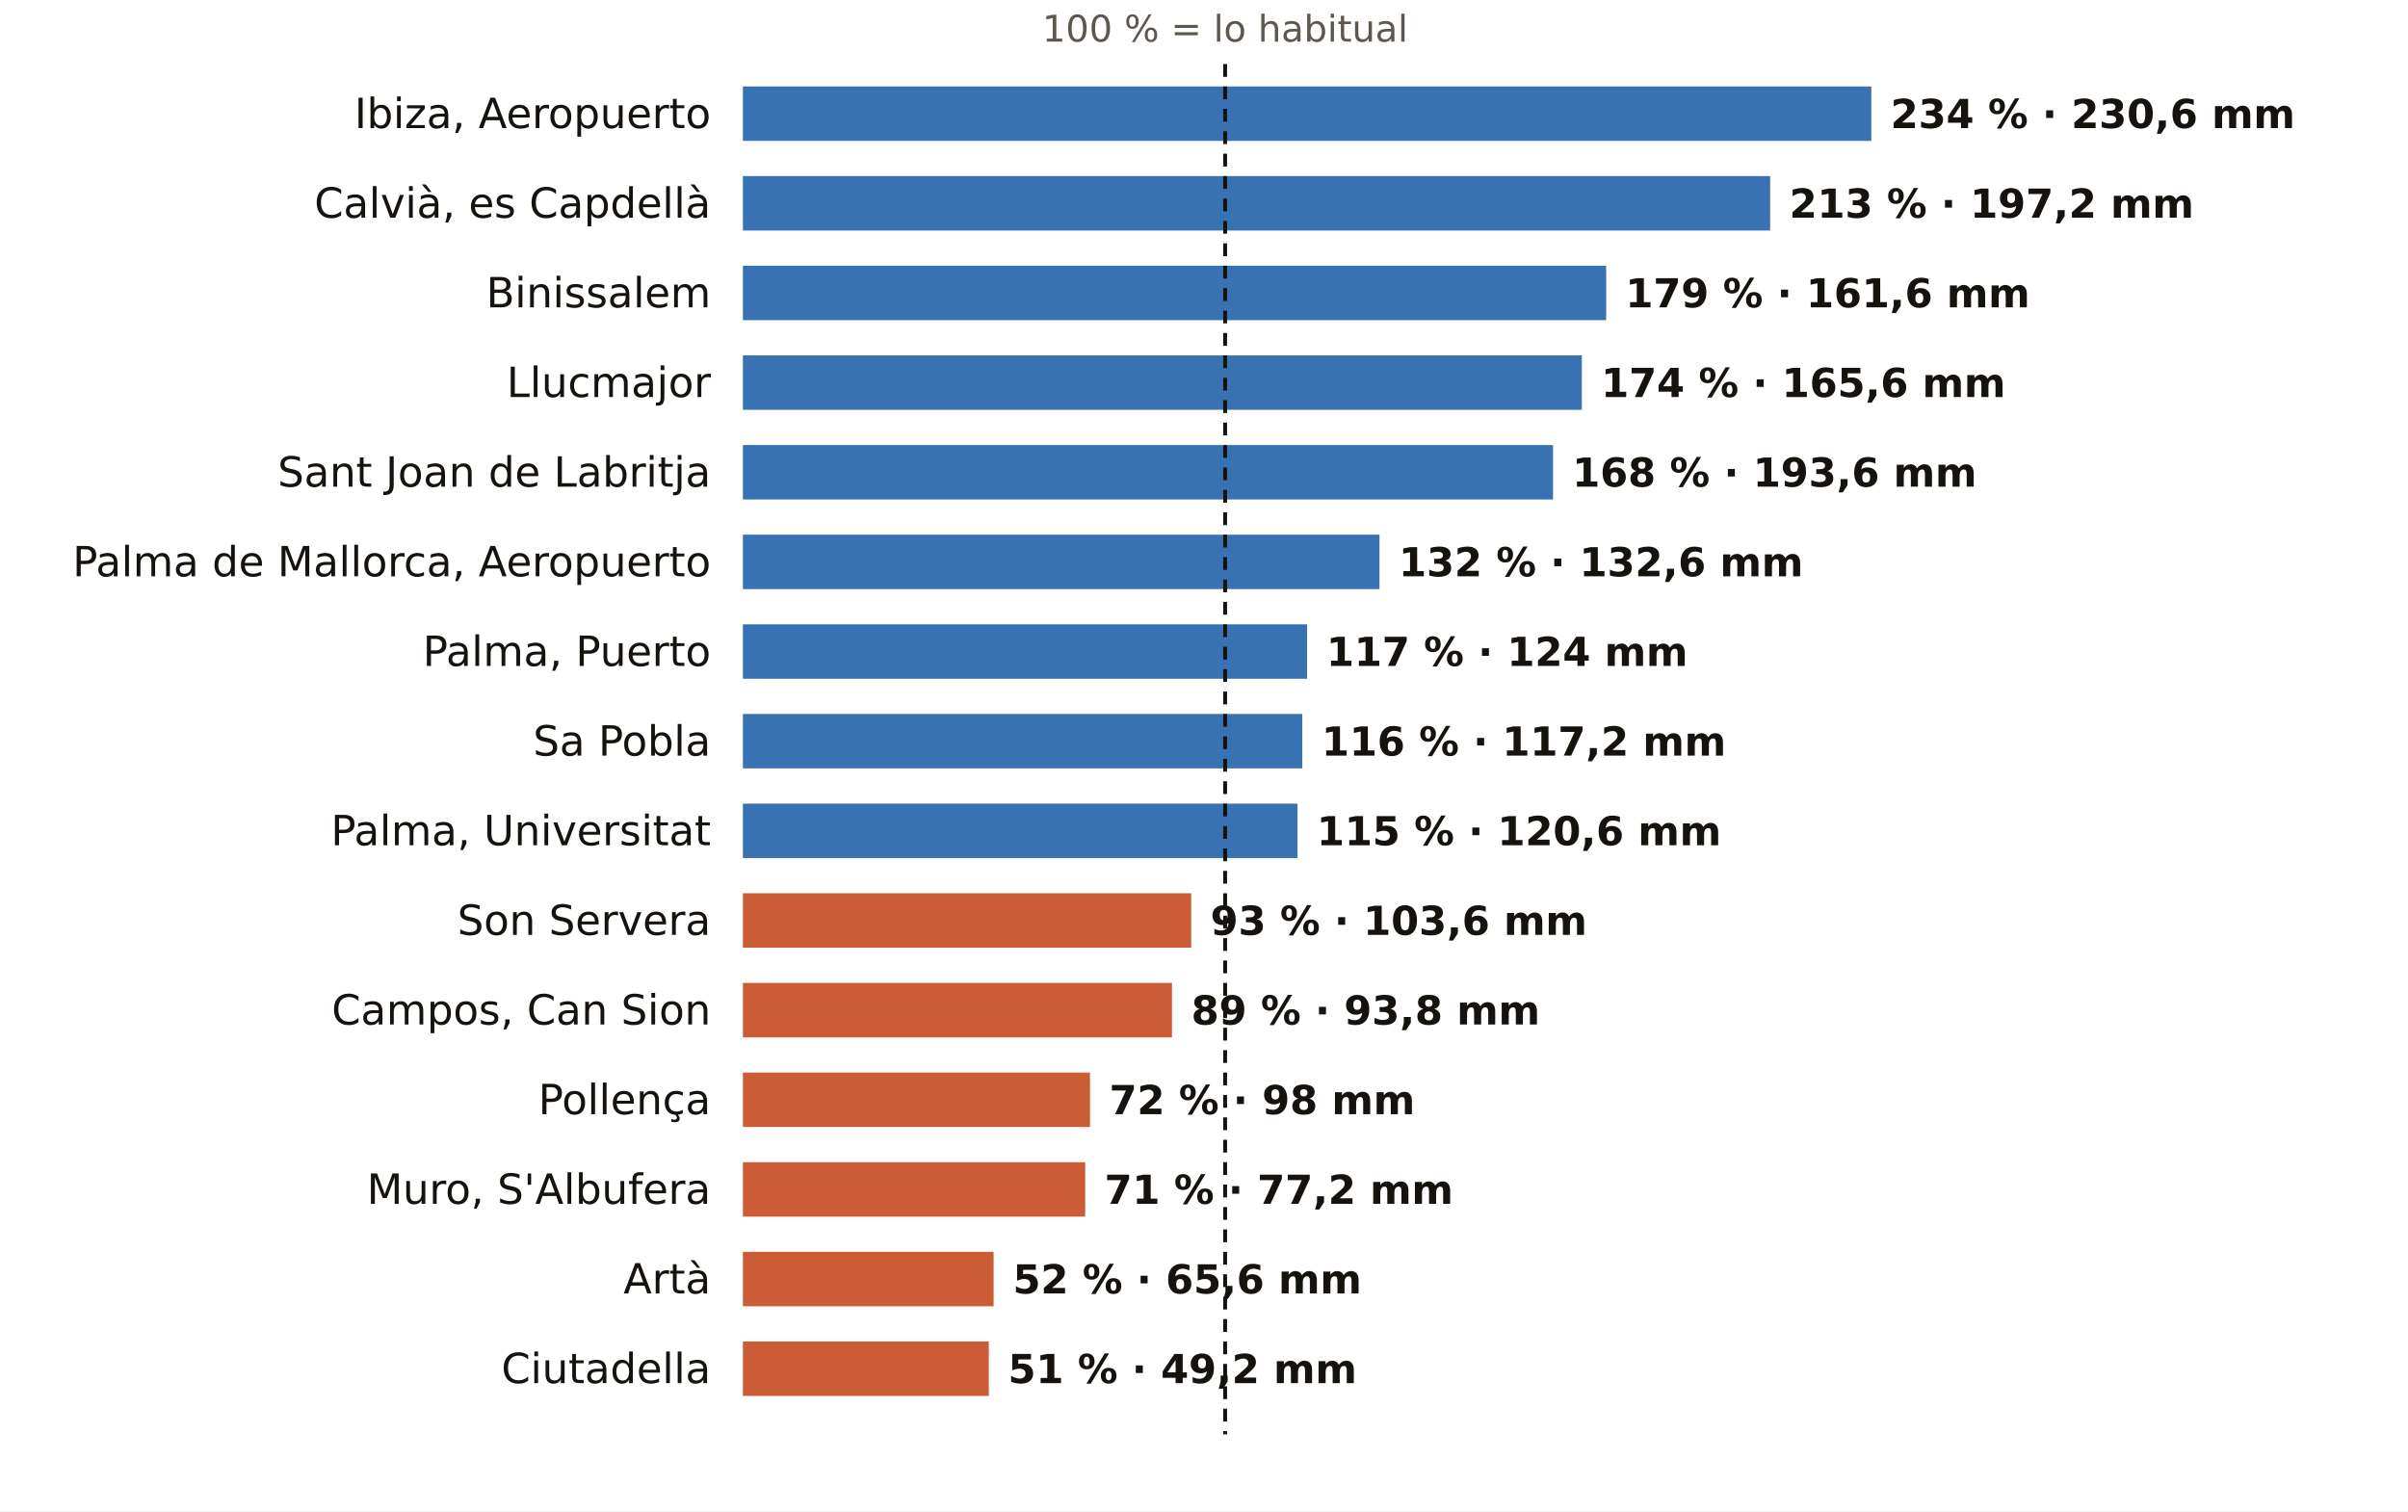
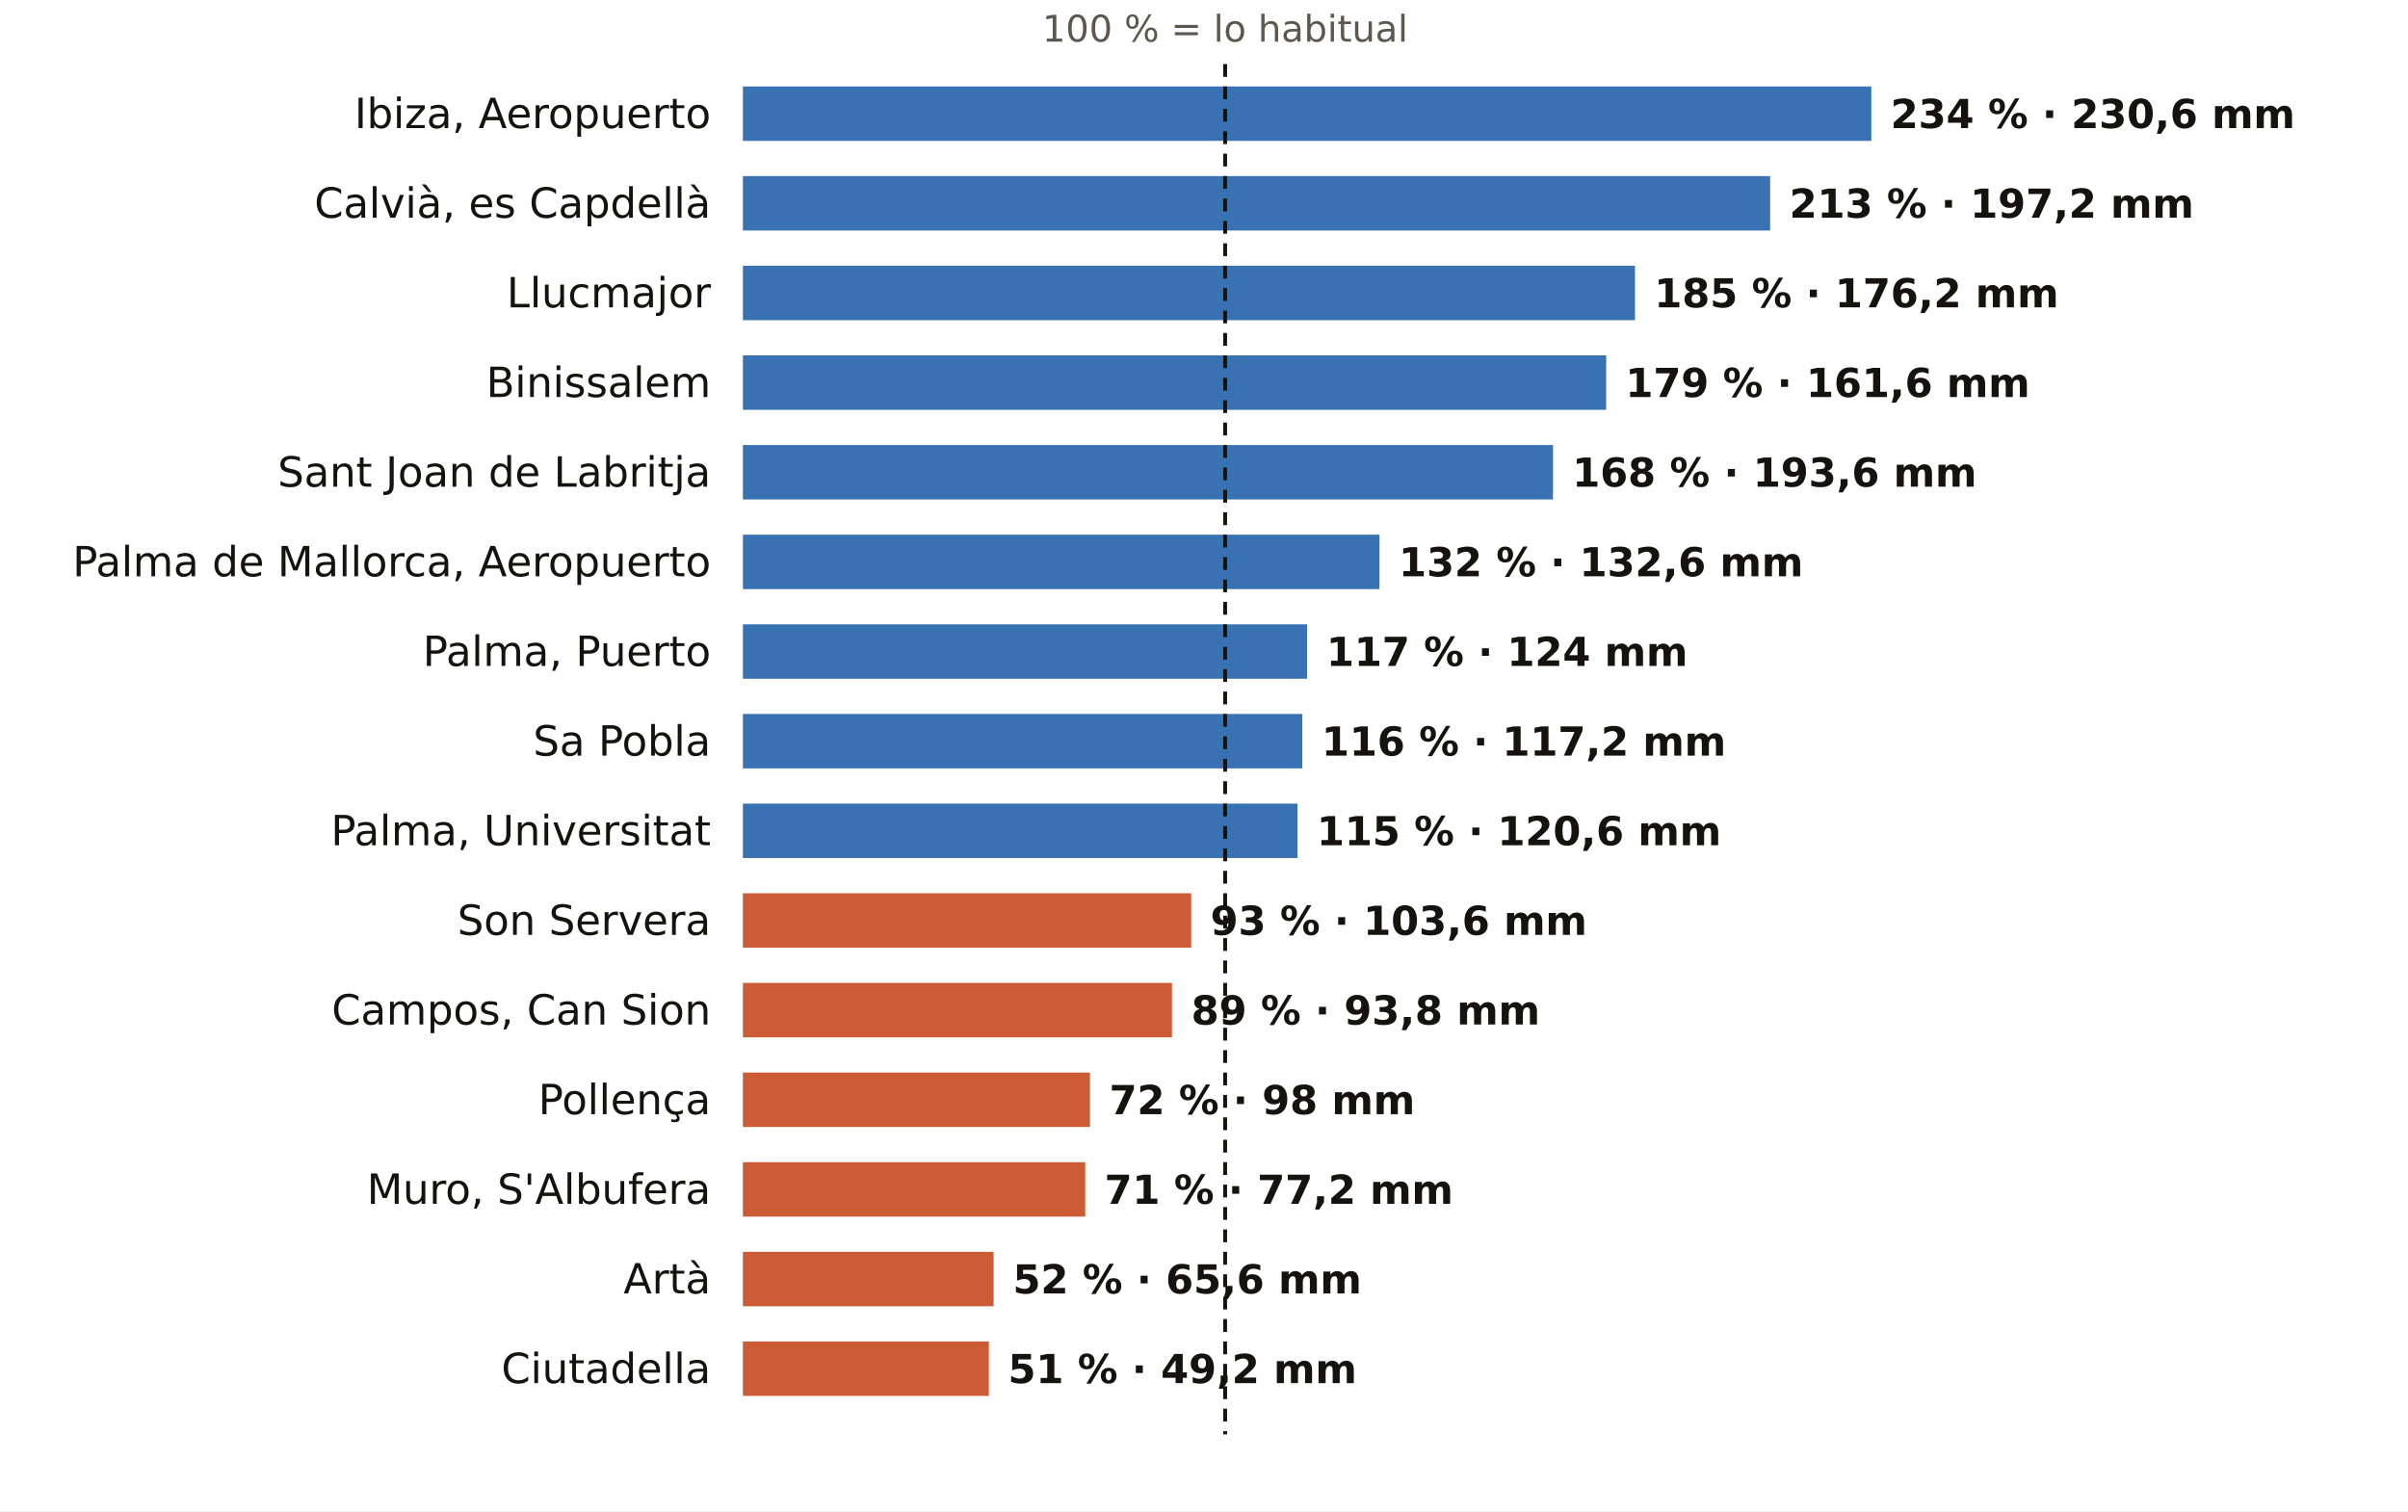
<svg xmlns="http://www.w3.org/2000/svg" viewBox="0 0 752 472" width="752" height="472" role="img" aria-label="El otoño en los pluviómetros de AEMET de Illes Balears: % de lo habitual">
  <rect width="752" height="472" fill="#FFFFFF" />
  <text x="382.6" y="13.0" font-size="11.5" fill="#5E574E" text-anchor="middle" font-weight="400" font-family="Public Sans, DejaVu Sans, Arial, sans-serif">100 % = lo habitual</text>
  <text x="222.0" y="40.0" font-size="13" fill="#16130F" text-anchor="end" font-weight="500" font-family="Public Sans, DejaVu Sans, Arial, sans-serif">Ibiza, Aeropuerto</text>
  <rect x="232" y="27" width="352.4" height="17" fill="#1F5FA8" opacity="0.88" />
  <text x="590.4" y="40.0" font-size="12.5" fill="#16130F" text-anchor="start" font-weight="600" font-family="Public Sans, DejaVu Sans, Arial, sans-serif">234 % · 230,6 mm</text>
  <text x="222.0" y="68.0" font-size="13" fill="#16130F" text-anchor="end" font-weight="500" font-family="Public Sans, DejaVu Sans, Arial, sans-serif">Calvià, es Capdellà</text>
  <rect x="232" y="55" width="320.8" height="17" fill="#1F5FA8" opacity="0.88" />
  <text x="558.8" y="68.0" font-size="12.5" fill="#16130F" text-anchor="start" font-weight="600" font-family="Public Sans, DejaVu Sans, Arial, sans-serif">213 % · 197,2 mm</text>
-   <text x="222.0" y="96.0" font-size="13" fill="#16130F" text-anchor="end" font-weight="500" font-family="Public Sans, DejaVu Sans, Arial, sans-serif">Binissalem</text>
-   <rect x="232" y="83" width="269.6" height="17" fill="#1F5FA8" opacity="0.88" />
-   <text x="507.6" y="96.0" font-size="12.5" fill="#16130F" text-anchor="start" font-weight="600" font-family="Public Sans, DejaVu Sans, Arial, sans-serif">179 % · 161,6 mm</text>
-   <text x="222.0" y="124.0" font-size="13" fill="#16130F" text-anchor="end" font-weight="500" font-family="Public Sans, DejaVu Sans, Arial, sans-serif">Llucmajor</text>
-   <rect x="232" y="111" width="262.0" height="17" fill="#1F5FA8" opacity="0.88" />
-   <text x="500.0" y="124.0" font-size="12.5" fill="#16130F" text-anchor="start" font-weight="600" font-family="Public Sans, DejaVu Sans, Arial, sans-serif">174 % · 165,6 mm</text>
+   <text x="222.0" y="96.0" font-size="13" fill="#16130F" text-anchor="end" font-weight="500" font-family="Public Sans, DejaVu Sans, Arial, sans-serif">Llucmajor</text>
+   <rect x="232" y="83" width="278.6" height="17" fill="#1F5FA8" opacity="0.88" />
+   <text x="516.6" y="96.0" font-size="12.5" fill="#16130F" text-anchor="start" font-weight="600" font-family="Public Sans, DejaVu Sans, Arial, sans-serif">185 % · 176,2 mm</text>
+   <text x="222.0" y="124.0" font-size="13" fill="#16130F" text-anchor="end" font-weight="500" font-family="Public Sans, DejaVu Sans, Arial, sans-serif">Binissalem</text>
+   <rect x="232" y="111" width="269.6" height="17" fill="#1F5FA8" opacity="0.88" />
+   <text x="507.6" y="124.0" font-size="12.5" fill="#16130F" text-anchor="start" font-weight="600" font-family="Public Sans, DejaVu Sans, Arial, sans-serif">179 % · 161,6 mm</text>
  <text x="222.0" y="152.0" font-size="13" fill="#16130F" text-anchor="end" font-weight="500" font-family="Public Sans, DejaVu Sans, Arial, sans-serif">Sant Joan de Labritja</text>
  <rect x="232" y="139" width="253.0" height="17" fill="#1F5FA8" opacity="0.88" />
  <text x="491.0" y="152.0" font-size="12.5" fill="#16130F" text-anchor="start" font-weight="600" font-family="Public Sans, DejaVu Sans, Arial, sans-serif">168 % · 193,6 mm</text>
  <text x="222.0" y="180.0" font-size="13" fill="#16130F" text-anchor="end" font-weight="500" font-family="Public Sans, DejaVu Sans, Arial, sans-serif">Palma de Mallorca, Aeropuerto</text>
  <rect x="232" y="167" width="198.8" height="17" fill="#1F5FA8" opacity="0.88" />
  <text x="436.8" y="180.0" font-size="12.5" fill="#16130F" text-anchor="start" font-weight="600" font-family="Public Sans, DejaVu Sans, Arial, sans-serif">132 % · 132,6 mm</text>
  <text x="222.0" y="208.0" font-size="13" fill="#16130F" text-anchor="end" font-weight="500" font-family="Public Sans, DejaVu Sans, Arial, sans-serif">Palma, Puerto</text>
  <rect x="232" y="195" width="176.2" height="17" fill="#1F5FA8" opacity="0.88" />
  <text x="414.2" y="208.0" font-size="12.5" fill="#16130F" text-anchor="start" font-weight="600" font-family="Public Sans, DejaVu Sans, Arial, sans-serif">117 % · 124 mm</text>
  <text x="222.0" y="236.0" font-size="13" fill="#16130F" text-anchor="end" font-weight="500" font-family="Public Sans, DejaVu Sans, Arial, sans-serif">Sa Pobla</text>
  <rect x="232" y="223" width="174.7" height="17" fill="#1F5FA8" opacity="0.88" />
  <text x="412.7" y="236.0" font-size="12.5" fill="#16130F" text-anchor="start" font-weight="600" font-family="Public Sans, DejaVu Sans, Arial, sans-serif">116 % · 117,2 mm</text>
  <text x="222.0" y="264.0" font-size="13" fill="#16130F" text-anchor="end" font-weight="500" font-family="Public Sans, DejaVu Sans, Arial, sans-serif">Palma, Universitat</text>
  <rect x="232" y="251" width="173.2" height="17" fill="#1F5FA8" opacity="0.88" />
  <text x="411.2" y="264.0" font-size="12.5" fill="#16130F" text-anchor="start" font-weight="600" font-family="Public Sans, DejaVu Sans, Arial, sans-serif">115 % · 120,6 mm</text>
  <text x="222.0" y="292.0" font-size="13" fill="#16130F" text-anchor="end" font-weight="500" font-family="Public Sans, DejaVu Sans, Arial, sans-serif">Son Servera</text>
  <rect x="232" y="279" width="140.0" height="17" fill="#C4461A" opacity="0.88" />
  <text x="378.0" y="292.0" font-size="12.5" fill="#16130F" text-anchor="start" font-weight="600" font-family="Public Sans, DejaVu Sans, Arial, sans-serif">93 % · 103,6 mm</text>
  <text x="222.0" y="320.0" font-size="13" fill="#16130F" text-anchor="end" font-weight="500" font-family="Public Sans, DejaVu Sans, Arial, sans-serif">Campos, Can Sion</text>
  <rect x="232" y="307" width="134.0" height="17" fill="#C4461A" opacity="0.88" />
  <text x="372.0" y="320.0" font-size="12.5" fill="#16130F" text-anchor="start" font-weight="600" font-family="Public Sans, DejaVu Sans, Arial, sans-serif">89 % · 93,8 mm</text>
  <text x="222.0" y="348.0" font-size="13" fill="#16130F" text-anchor="end" font-weight="500" font-family="Public Sans, DejaVu Sans, Arial, sans-serif">Pollença</text>
  <rect x="232" y="335" width="108.4" height="17" fill="#C4461A" opacity="0.88" />
  <text x="346.4" y="348.0" font-size="12.5" fill="#16130F" text-anchor="start" font-weight="600" font-family="Public Sans, DejaVu Sans, Arial, sans-serif">72 % · 98 mm</text>
  <text x="222.0" y="376.0" font-size="13" fill="#16130F" text-anchor="end" font-weight="500" font-family="Public Sans, DejaVu Sans, Arial, sans-serif">Muro, S'Albufera</text>
  <rect x="232" y="363" width="106.9" height="17" fill="#C4461A" opacity="0.88" />
  <text x="344.9" y="376.0" font-size="12.5" fill="#16130F" text-anchor="start" font-weight="600" font-family="Public Sans, DejaVu Sans, Arial, sans-serif">71 % · 77,2 mm</text>
  <text x="222.0" y="404.0" font-size="13" fill="#16130F" text-anchor="end" font-weight="500" font-family="Public Sans, DejaVu Sans, Arial, sans-serif">Artà</text>
  <rect x="232" y="391" width="78.3" height="17" fill="#C4461A" opacity="0.88" />
  <text x="316.3" y="404.0" font-size="12.5" fill="#16130F" text-anchor="start" font-weight="600" font-family="Public Sans, DejaVu Sans, Arial, sans-serif">52 % · 65,6 mm</text>
  <text x="222.0" y="432.0" font-size="13" fill="#16130F" text-anchor="end" font-weight="500" font-family="Public Sans, DejaVu Sans, Arial, sans-serif">Ciutadella</text>
  <rect x="232" y="419" width="76.8" height="17" fill="#C4461A" opacity="0.88" />
  <text x="314.8" y="432.0" font-size="12.5" fill="#16130F" text-anchor="start" font-weight="600" font-family="Public Sans, DejaVu Sans, Arial, sans-serif">51 % · 49,2 mm</text>
  <line x1="382.6" x2="382.6" y1="20" y2="448" stroke="#16130F" stroke-width="1.2" stroke-dasharray="4 3" />
</svg>
